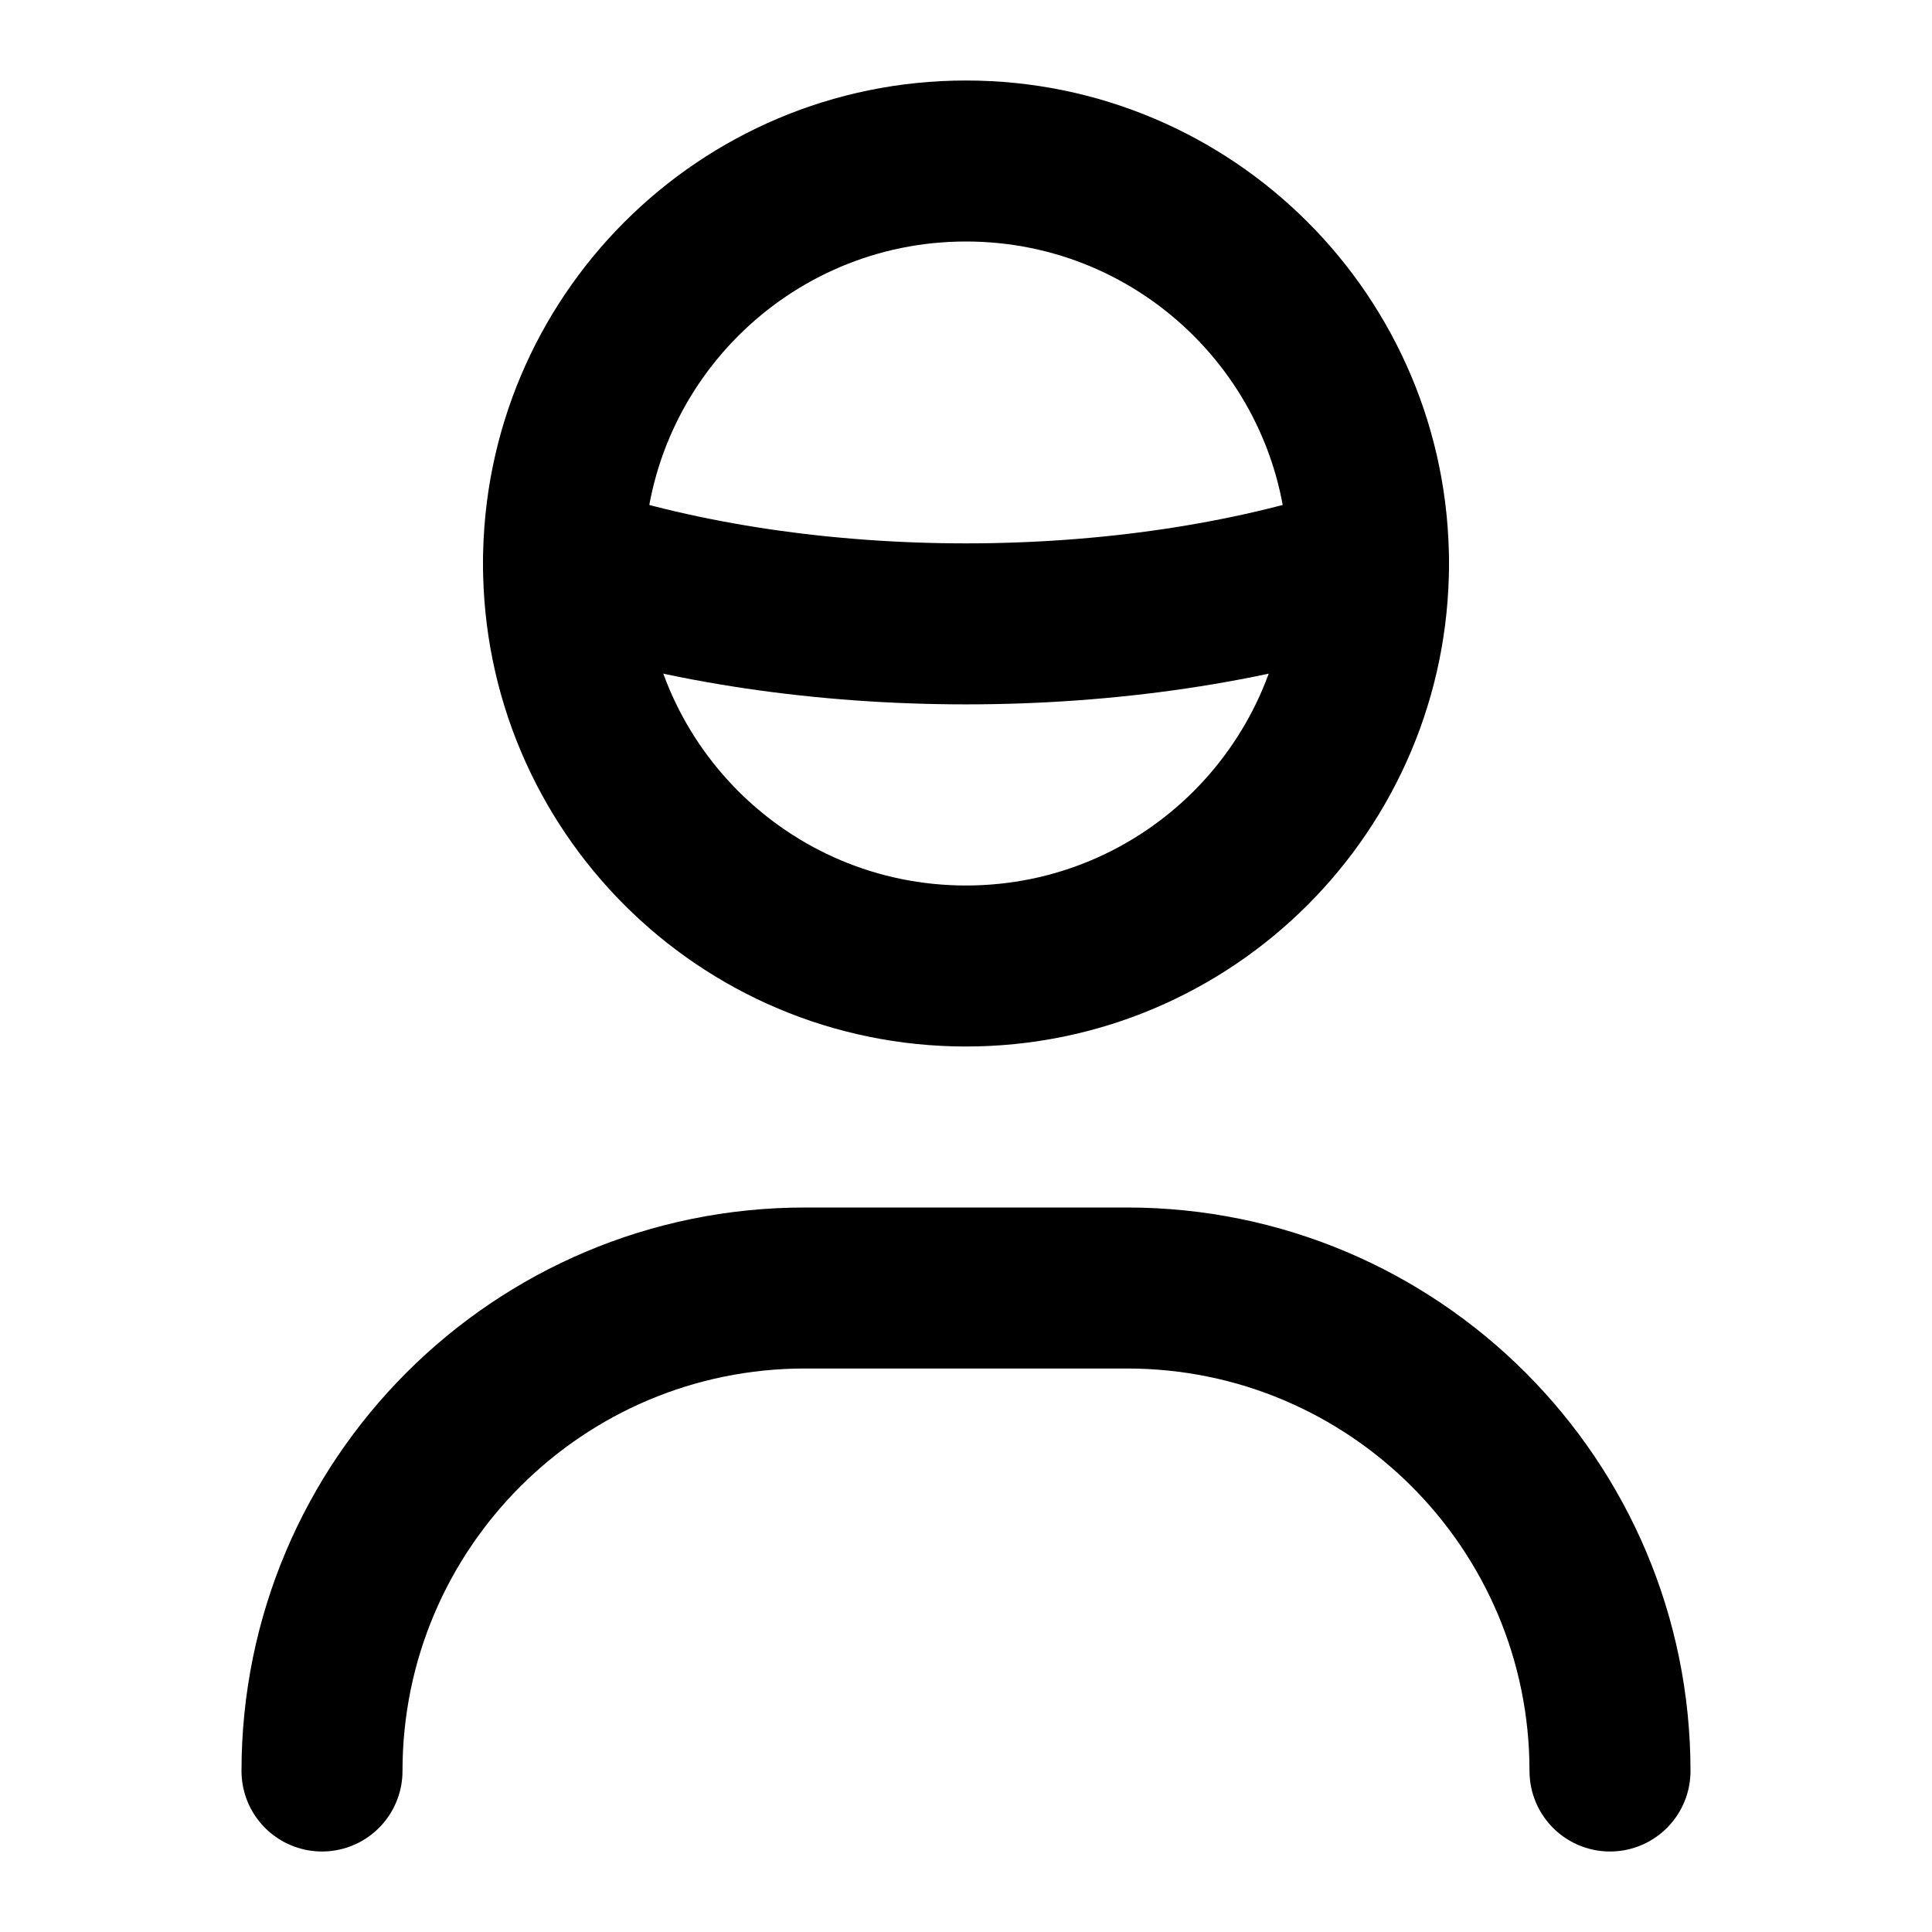
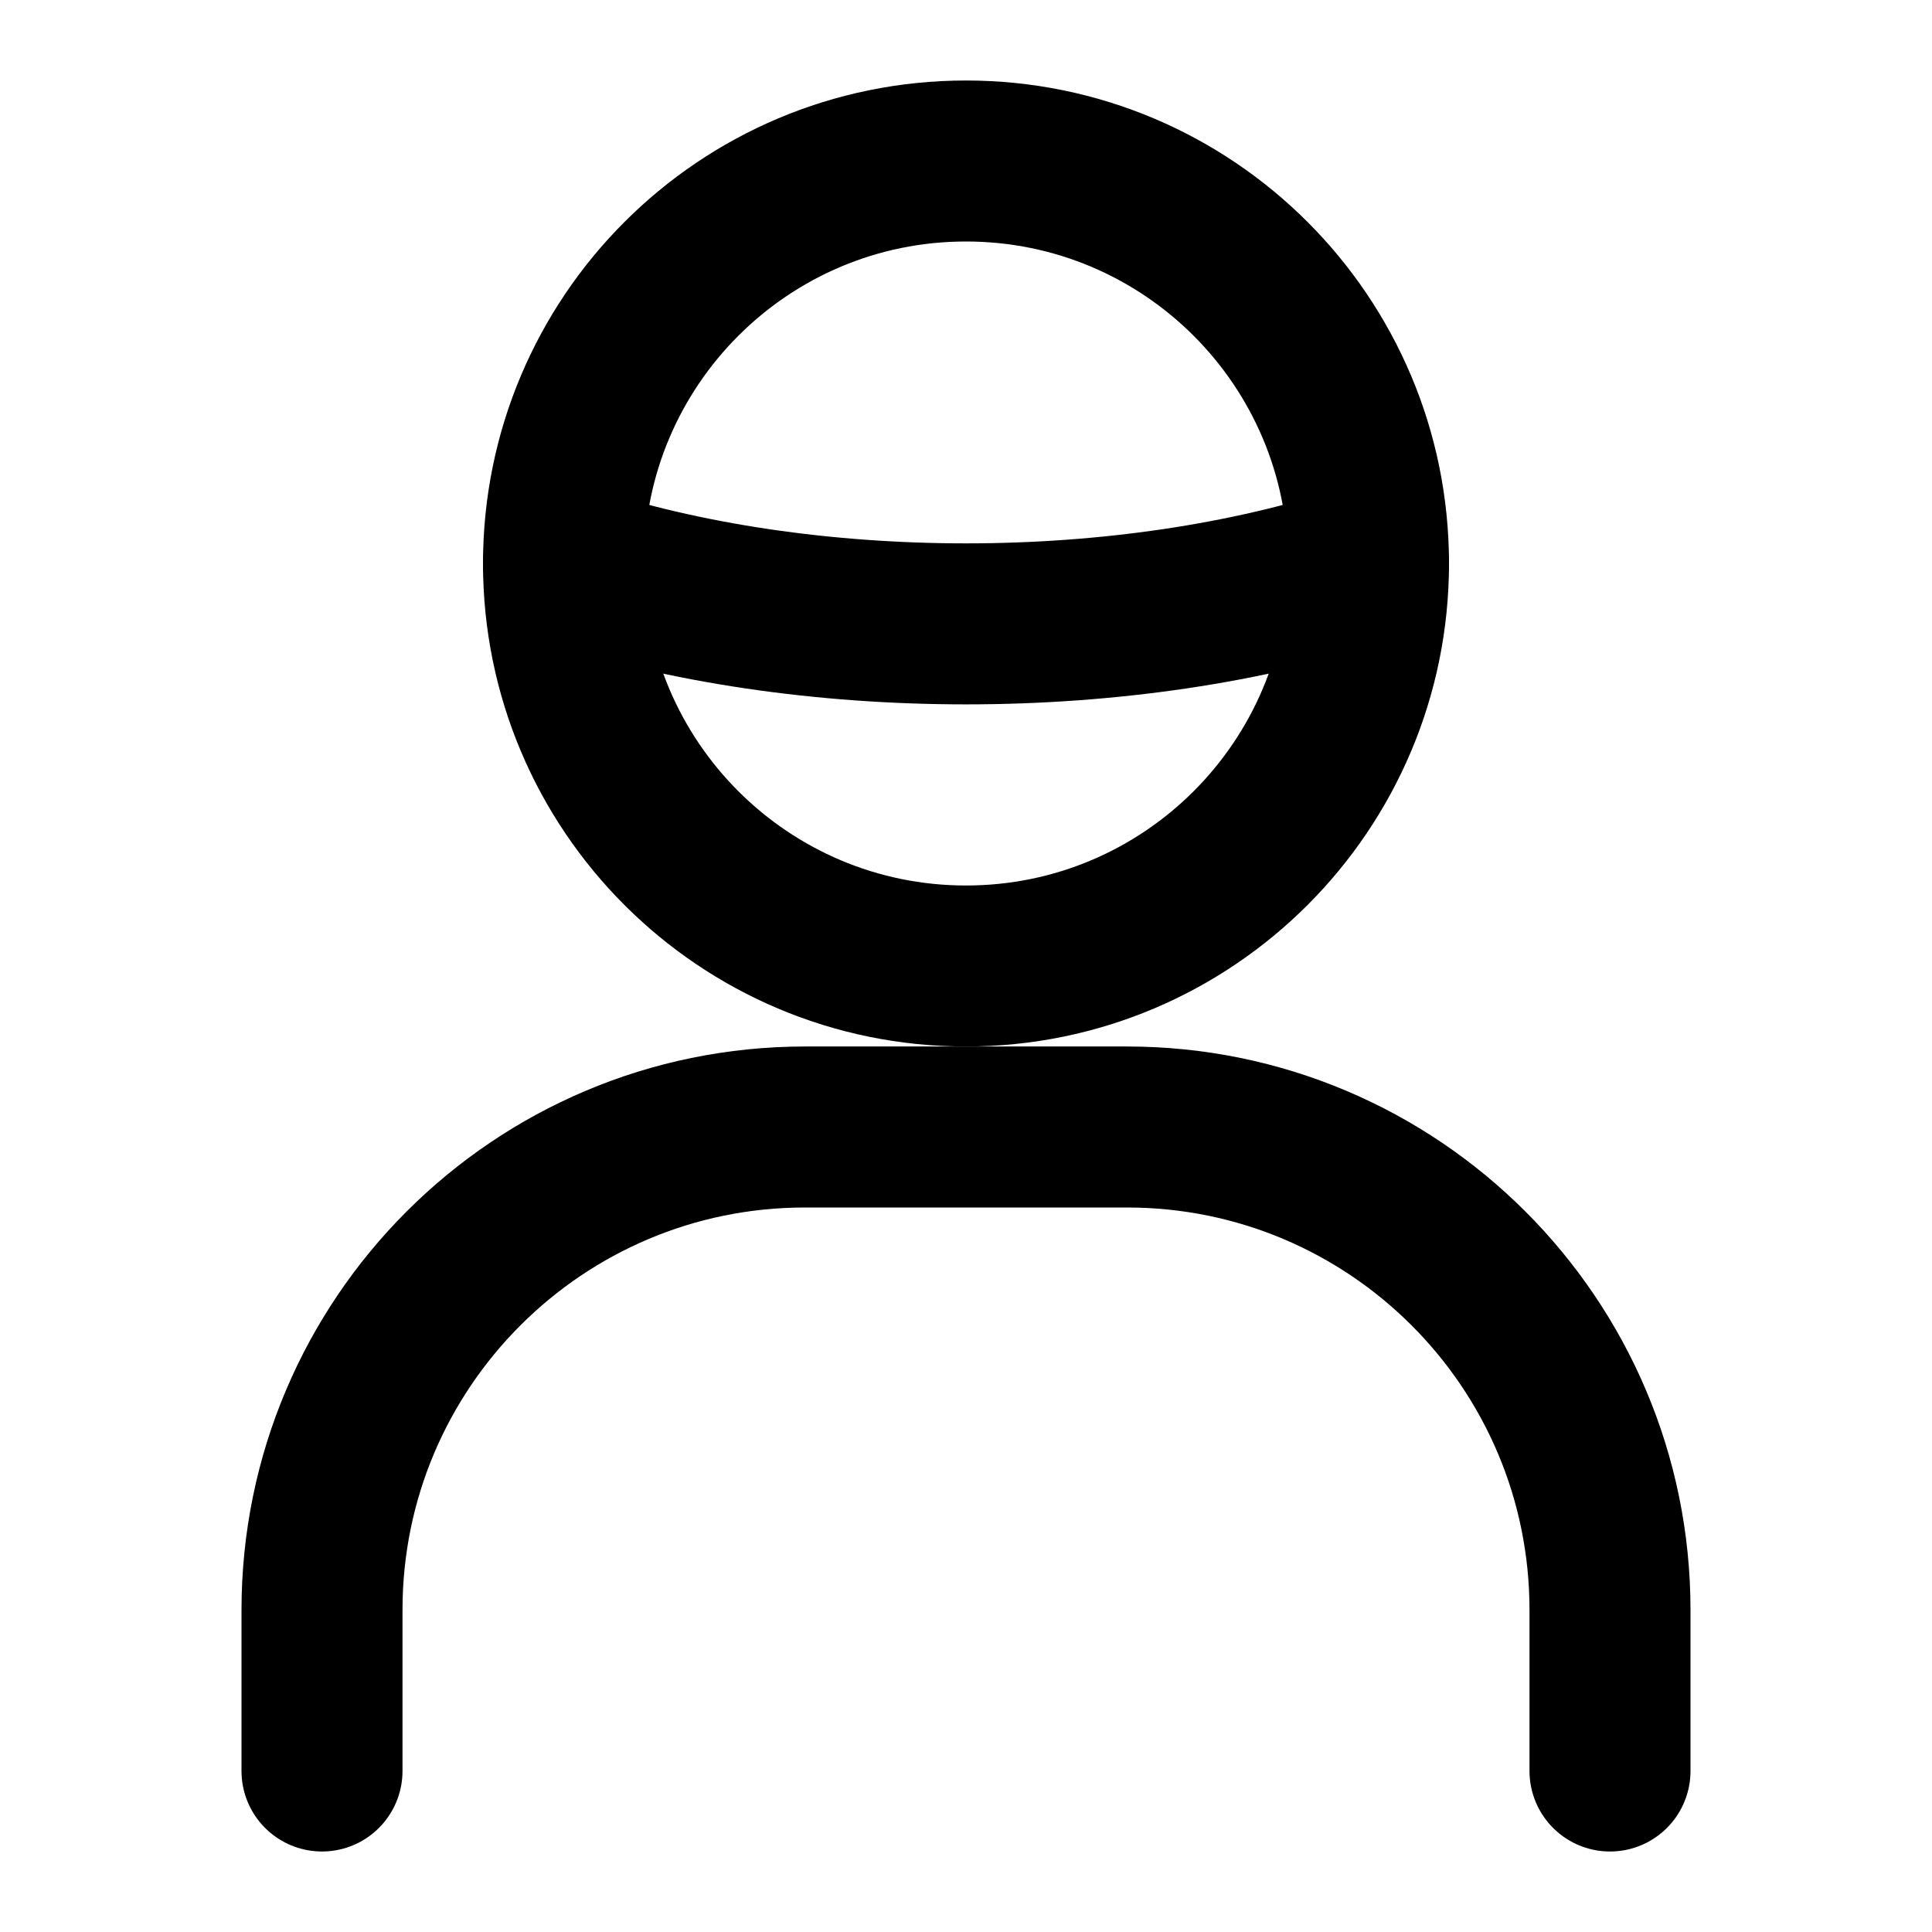
<svg xmlns="http://www.w3.org/2000/svg" width="48" height="48" viewBox="0 0 48 48" fill="none" stroke="currentColor" stroke-width="4" stroke-linecap="round" stroke-linejoin="round">
  <path id="head" d="M14 14A10 10 0 0 1 24 4A10 10 0 0 1 34 14A10 10 0 0 1 24 24A10 10 0 0 1 14 14Z" />
  <path id="cap" d="M14 14C20 16 28 16 34 14" />
-   <path id="shoulders" d="M8 44A12 12 0 0 1 20 32L28 32A12 12 0 0 1 40 44" />
+   <path id="shoulders" d="M8 44L8 40A12 12 0 0 1 20 28L28 28A12 12 0 0 1 40 40L40 44" />
</svg>
